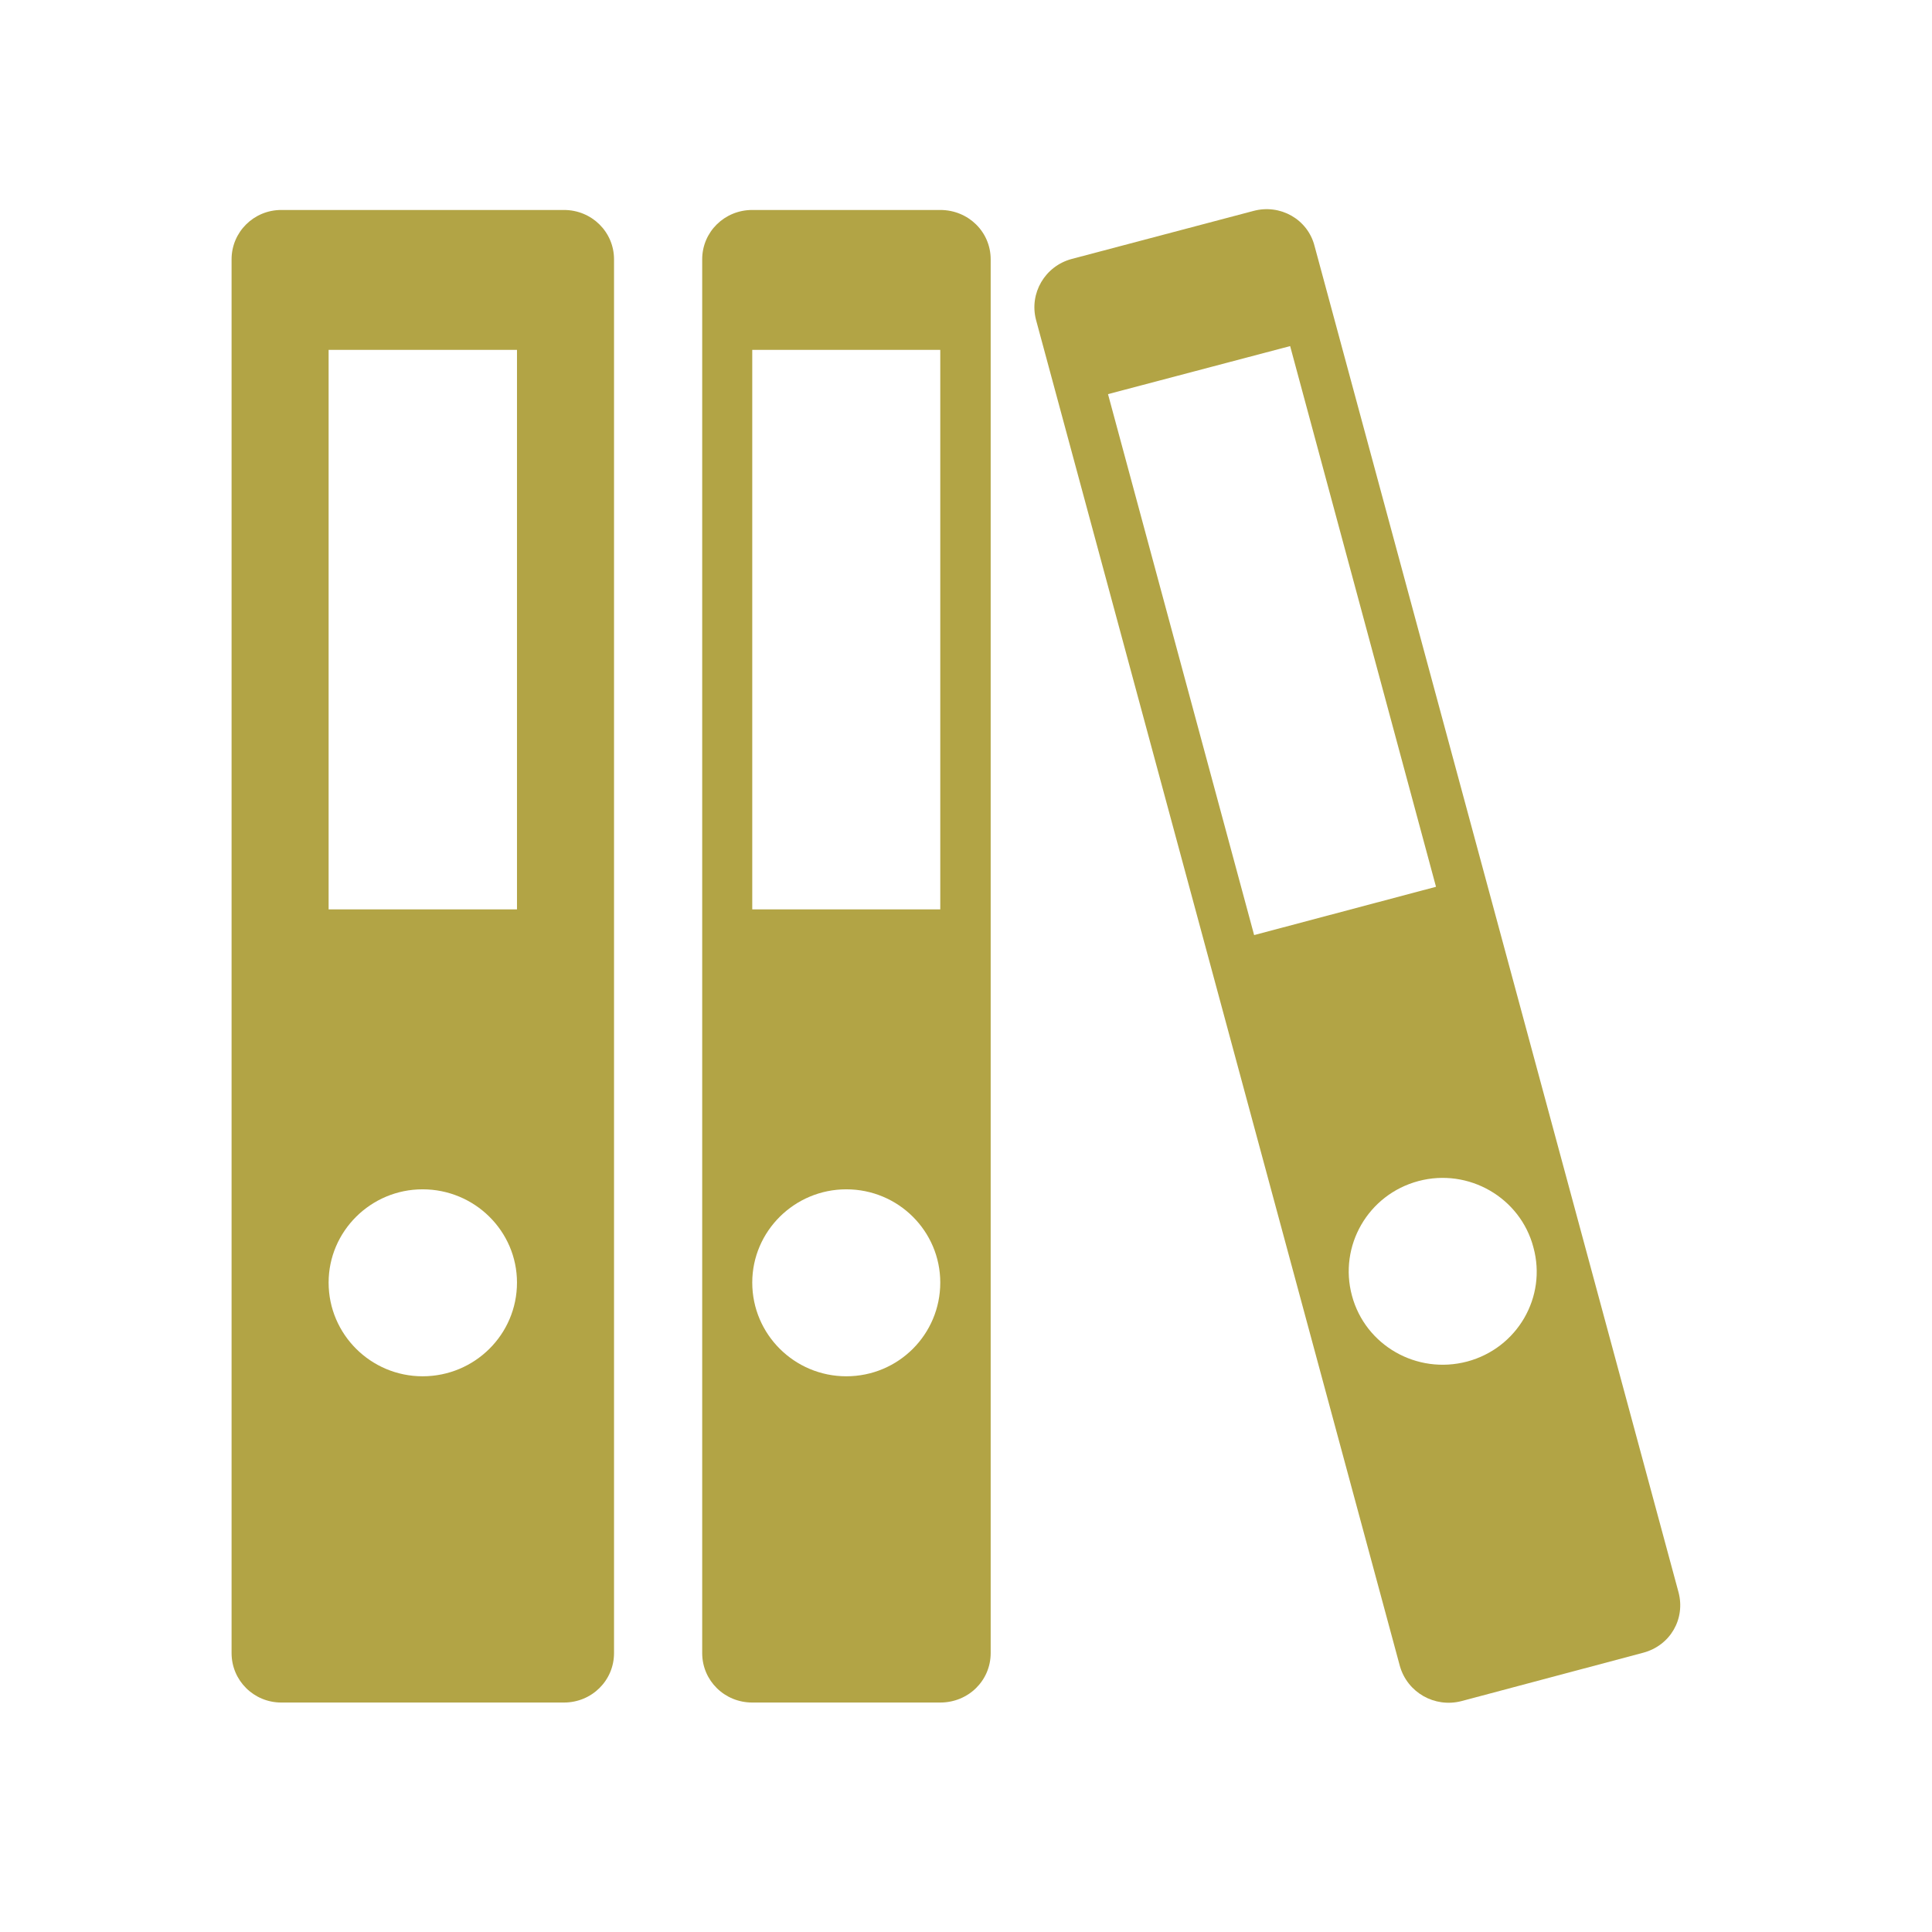
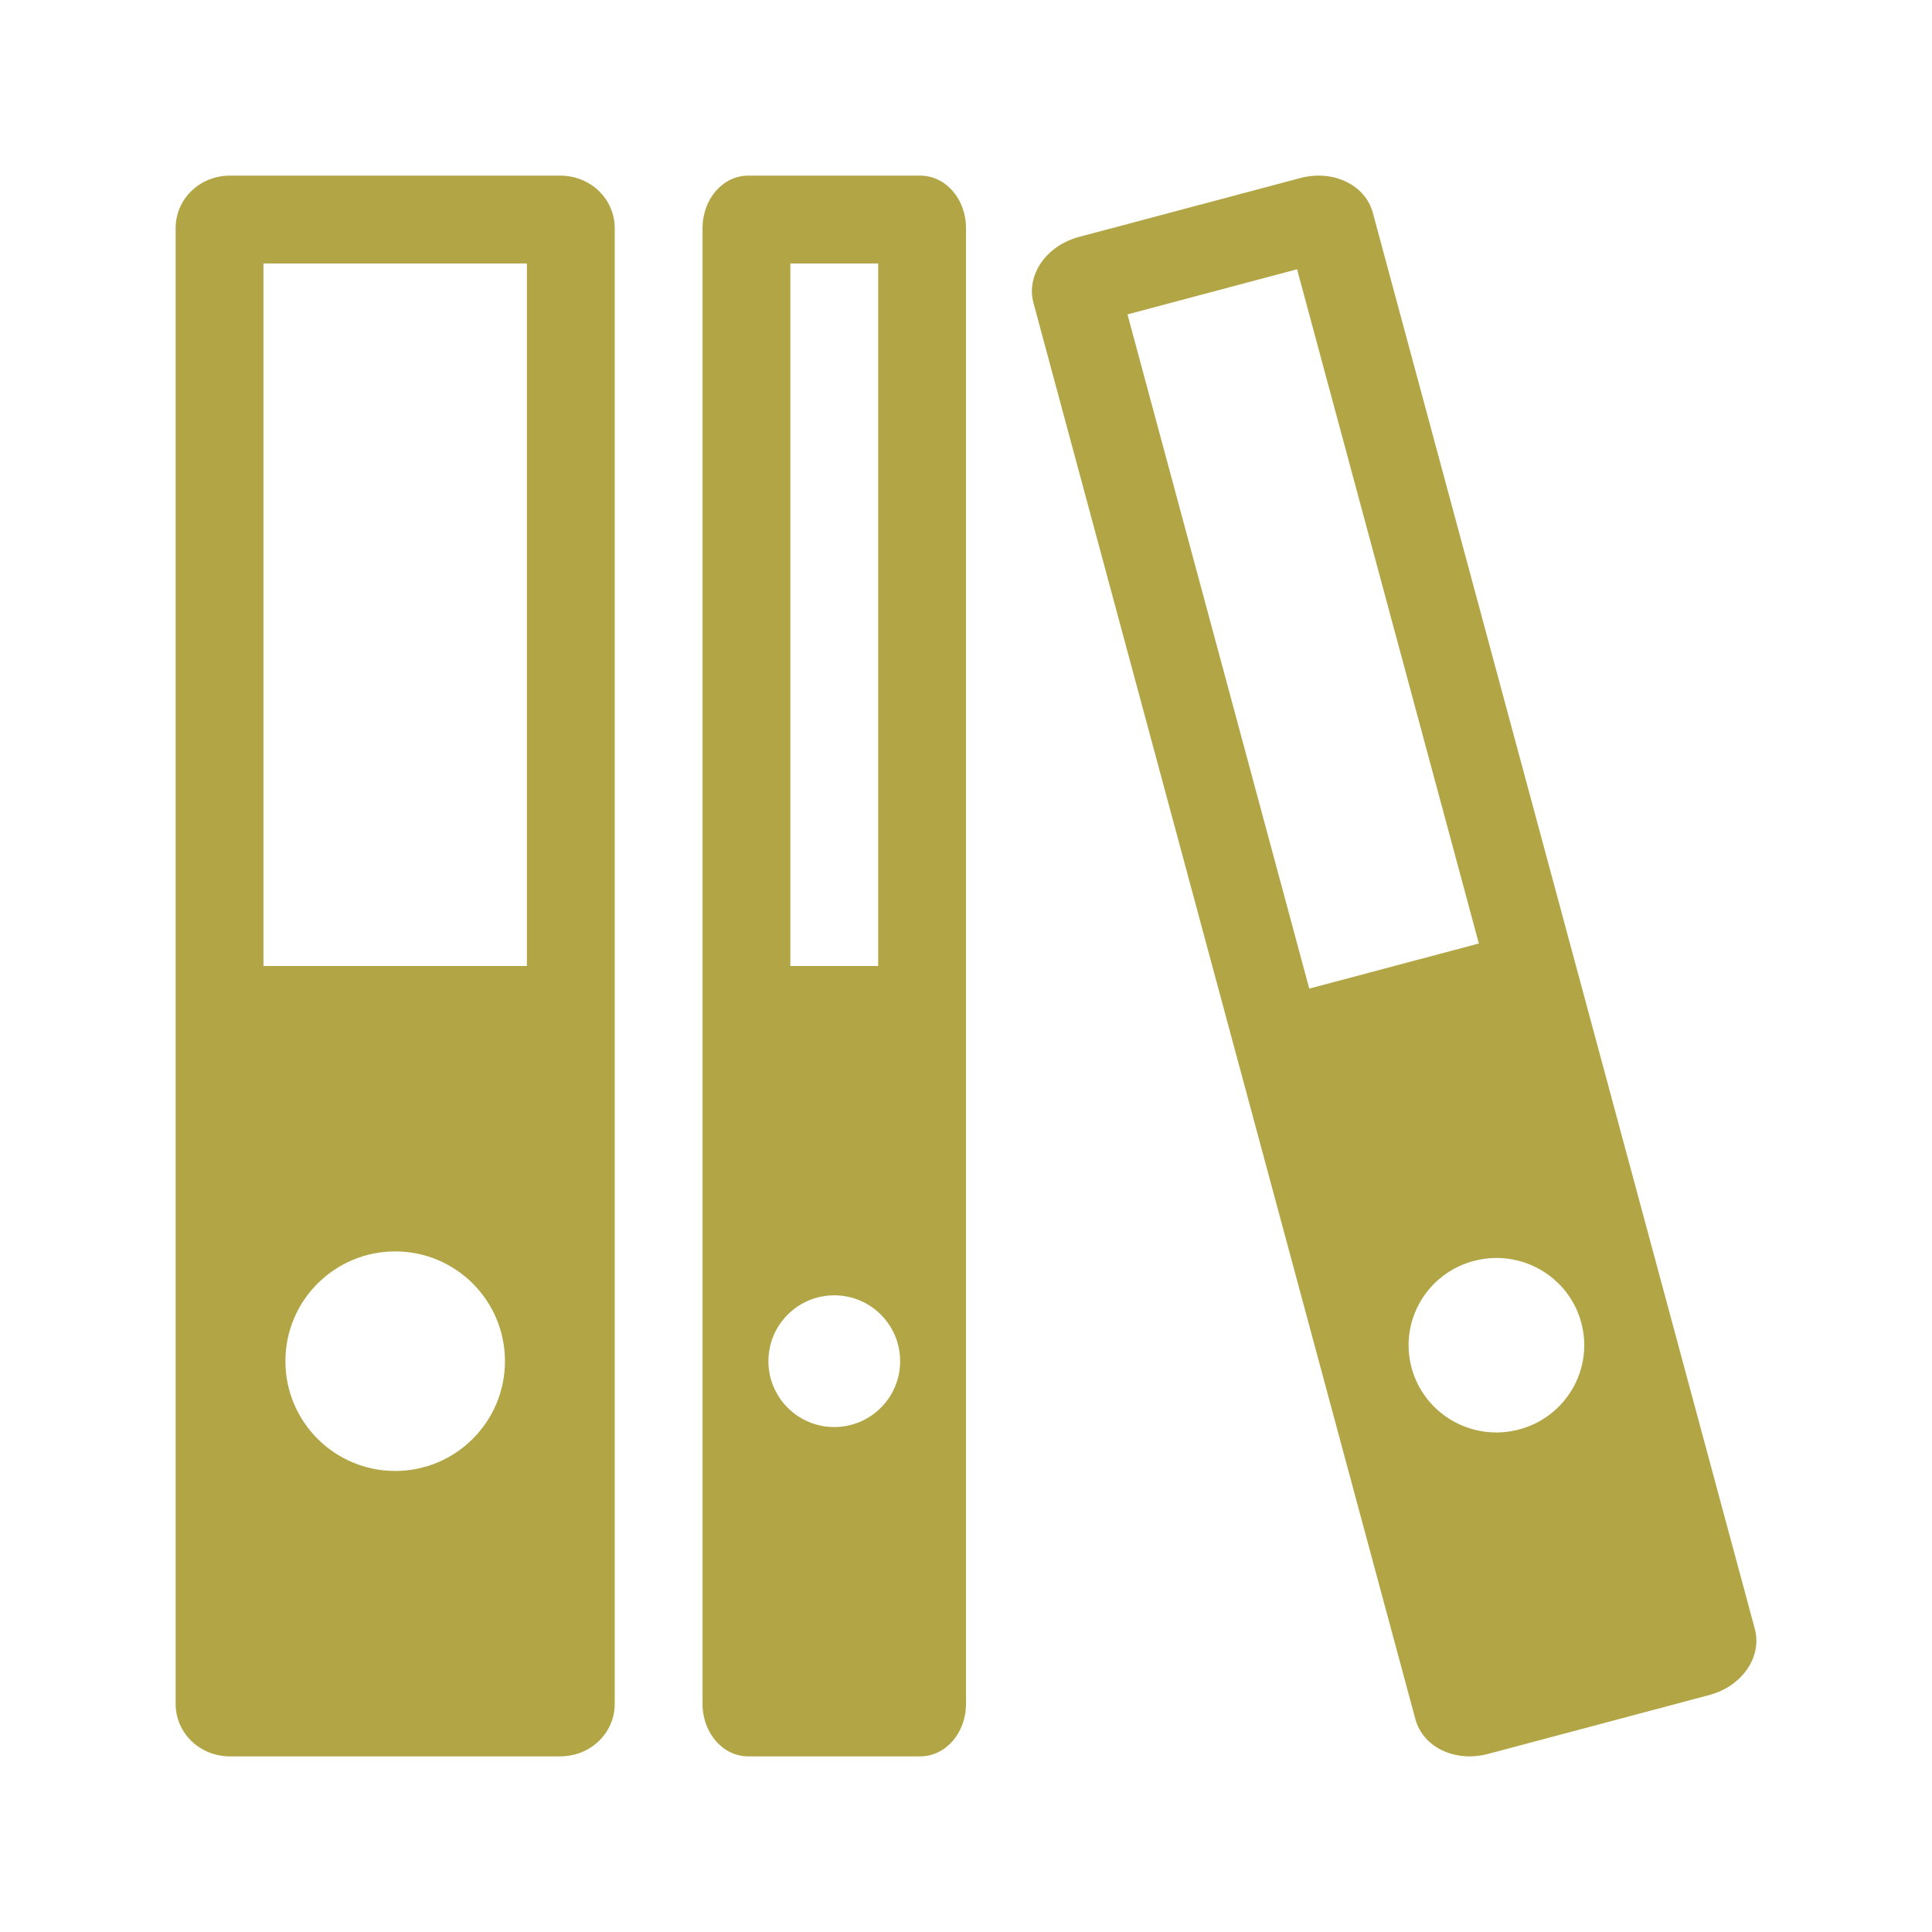
- <svg xmlns="http://www.w3.org/2000/svg" width="22" height="22" viewBox="0 0 22 22">
-   <g style="fill:#b2a445">
-     <path d="M 3.203 2.391 C 2.891 2.391 2.637 2.641 2.637 2.953 L 2.637 18.824 C 2.637 19.137 2.891 19.387 3.203 19.387 L 6.422 19.387 C 6.738 19.387 6.992 19.137 6.992 18.824 L 6.992 2.953 C 6.992 2.641 6.738 2.391 6.422 2.391 Z M 3.742 3.984 L 5.887 3.984 L 5.887 10.355 L 3.742 10.355 Z M 4.812 13.543 C 5.406 13.543 5.887 14.02 5.887 14.605 C 5.887 15.195 5.406 15.672 4.812 15.672 C 4.223 15.672 3.742 15.195 3.742 14.605 C 3.742 14.02 4.223 13.543 4.812 13.543 Z " />
-     <path d="M 8.566 2.391 C 8.25 2.391 7.996 2.641 7.996 2.953 L 7.996 18.824 C 7.996 19.137 8.25 19.387 8.566 19.387 L 10.707 19.387 C 11.027 19.387 11.281 19.137 11.281 18.824 L 11.281 2.953 C 11.281 2.641 11.027 2.391 10.707 2.391 Z M 8.566 3.984 L 10.707 3.984 L 10.707 10.355 L 8.566 10.355 Z M 9.637 13.543 C 10.23 13.543 10.707 14.02 10.707 14.605 C 10.707 15.195 10.23 15.672 9.637 15.672 C 9.047 15.672 8.566 15.195 8.566 14.605 C 8.566 14.02 9.047 13.543 9.637 13.543 Z " />
-     <path d="M 12.203 2.949 C 11.898 3.031 11.719 3.34 11.797 3.641 L 15.941 18.973 C 16.027 19.273 16.336 19.449 16.641 19.371 L 18.711 18.82 C 19.02 18.738 19.195 18.434 19.113 18.129 L 14.969 2.801 C 14.891 2.496 14.578 2.32 14.273 2.402 Z M 12.617 4.488 L 14.691 3.941 L 16.352 10.098 L 14.281 10.648 Z M 16.152 13.449 C 16.723 13.297 17.312 13.637 17.461 14.203 C 17.617 14.77 17.277 15.352 16.707 15.504 C 16.133 15.656 15.547 15.32 15.395 14.754 C 15.242 14.188 15.578 13.602 16.152 13.449 Z " />
-   </g>
+ <svg xmlns="http://www.w3.org/2000/svg" width="22" height="22" viewBox="0 0 17.6 17.6" id="svg2" version="1.1">
+   <defs id="defs14" />
+   <path style="fill:#b2a546" d="M 2.094,1.6 C 1.819,1.6 1.6,1.813 1.6,2.078 l 0,13.444 C 1.6,15.787 1.819,16 2.094,16 l 3.009,0 C 5.38,16 5.6,15.787 5.6,15.522 L 5.6,2.078 C 5.6,1.813 5.38,1.6 5.103,1.6 l -3.009,0 z m 0.306,0.8 2.4,0 0,6.4 -2.4,0 0,-6.4 z M 3.6,11.4 a 1,1 0 0 1 1,1 1,1 0 0 1 -1,1 1,1 0 0 1 -1,-1 1,1 0 0 1 1,-1 z" id="path6" />
+   <path style="fill:#b2a546" d="M 6.816,1.6 C 6.585,1.6 6.4,1.813 6.4,2.078 l 0,13.444 C 6.4,15.787 6.585,16 6.816,16 l 1.567,0 C 8.615,16 8.8,15.787 8.8,15.522 L 8.8,2.078 C 8.8,1.813 8.615,1.6 8.383,1.6 l -1.567,0 z m 0.384,0.8 0.8,0 0,6.4 -0.8,0 0,-6.4 z M 7.6,11.8 A 0.6,0.6 0 0 1 8.2,12.4 0.6,0.6 0 0 1 7.6,13 0.6,0.6 0 0 1 7,12.4 0.6,0.6 0 0 1 7.6,11.8 Z" id="path8" />
+   <path style="fill:#b2a546" d="M 9.827,2.159 C 9.53,2.239 9.346,2.506 9.415,2.761 l 3.479,12.901 c 0.069,0.255 0.362,0.395 0.66,0.316 l 2.018,-0.537 c 0.299,-0.08 0.482,-0.347 0.414,-0.602 L 12.506,1.938 C 12.437,1.683 12.144,1.543 11.845,1.622 L 9.827,2.159 Z m 0.444,0.705 1.545,-0.411 1.656,6.142 -1.545,0.411 -1.656,-6.142 z m 3.154,8.623 a 0.8,0.795 0 0 1 0.98,0.562 0.8,0.795 0 0 1 -0.566,0.973 0.8,0.795 0 0 1 -0.98,-0.562 0.8,0.795 0 0 1 0.566,-0.973 z" id="path8-2" />
</svg>
